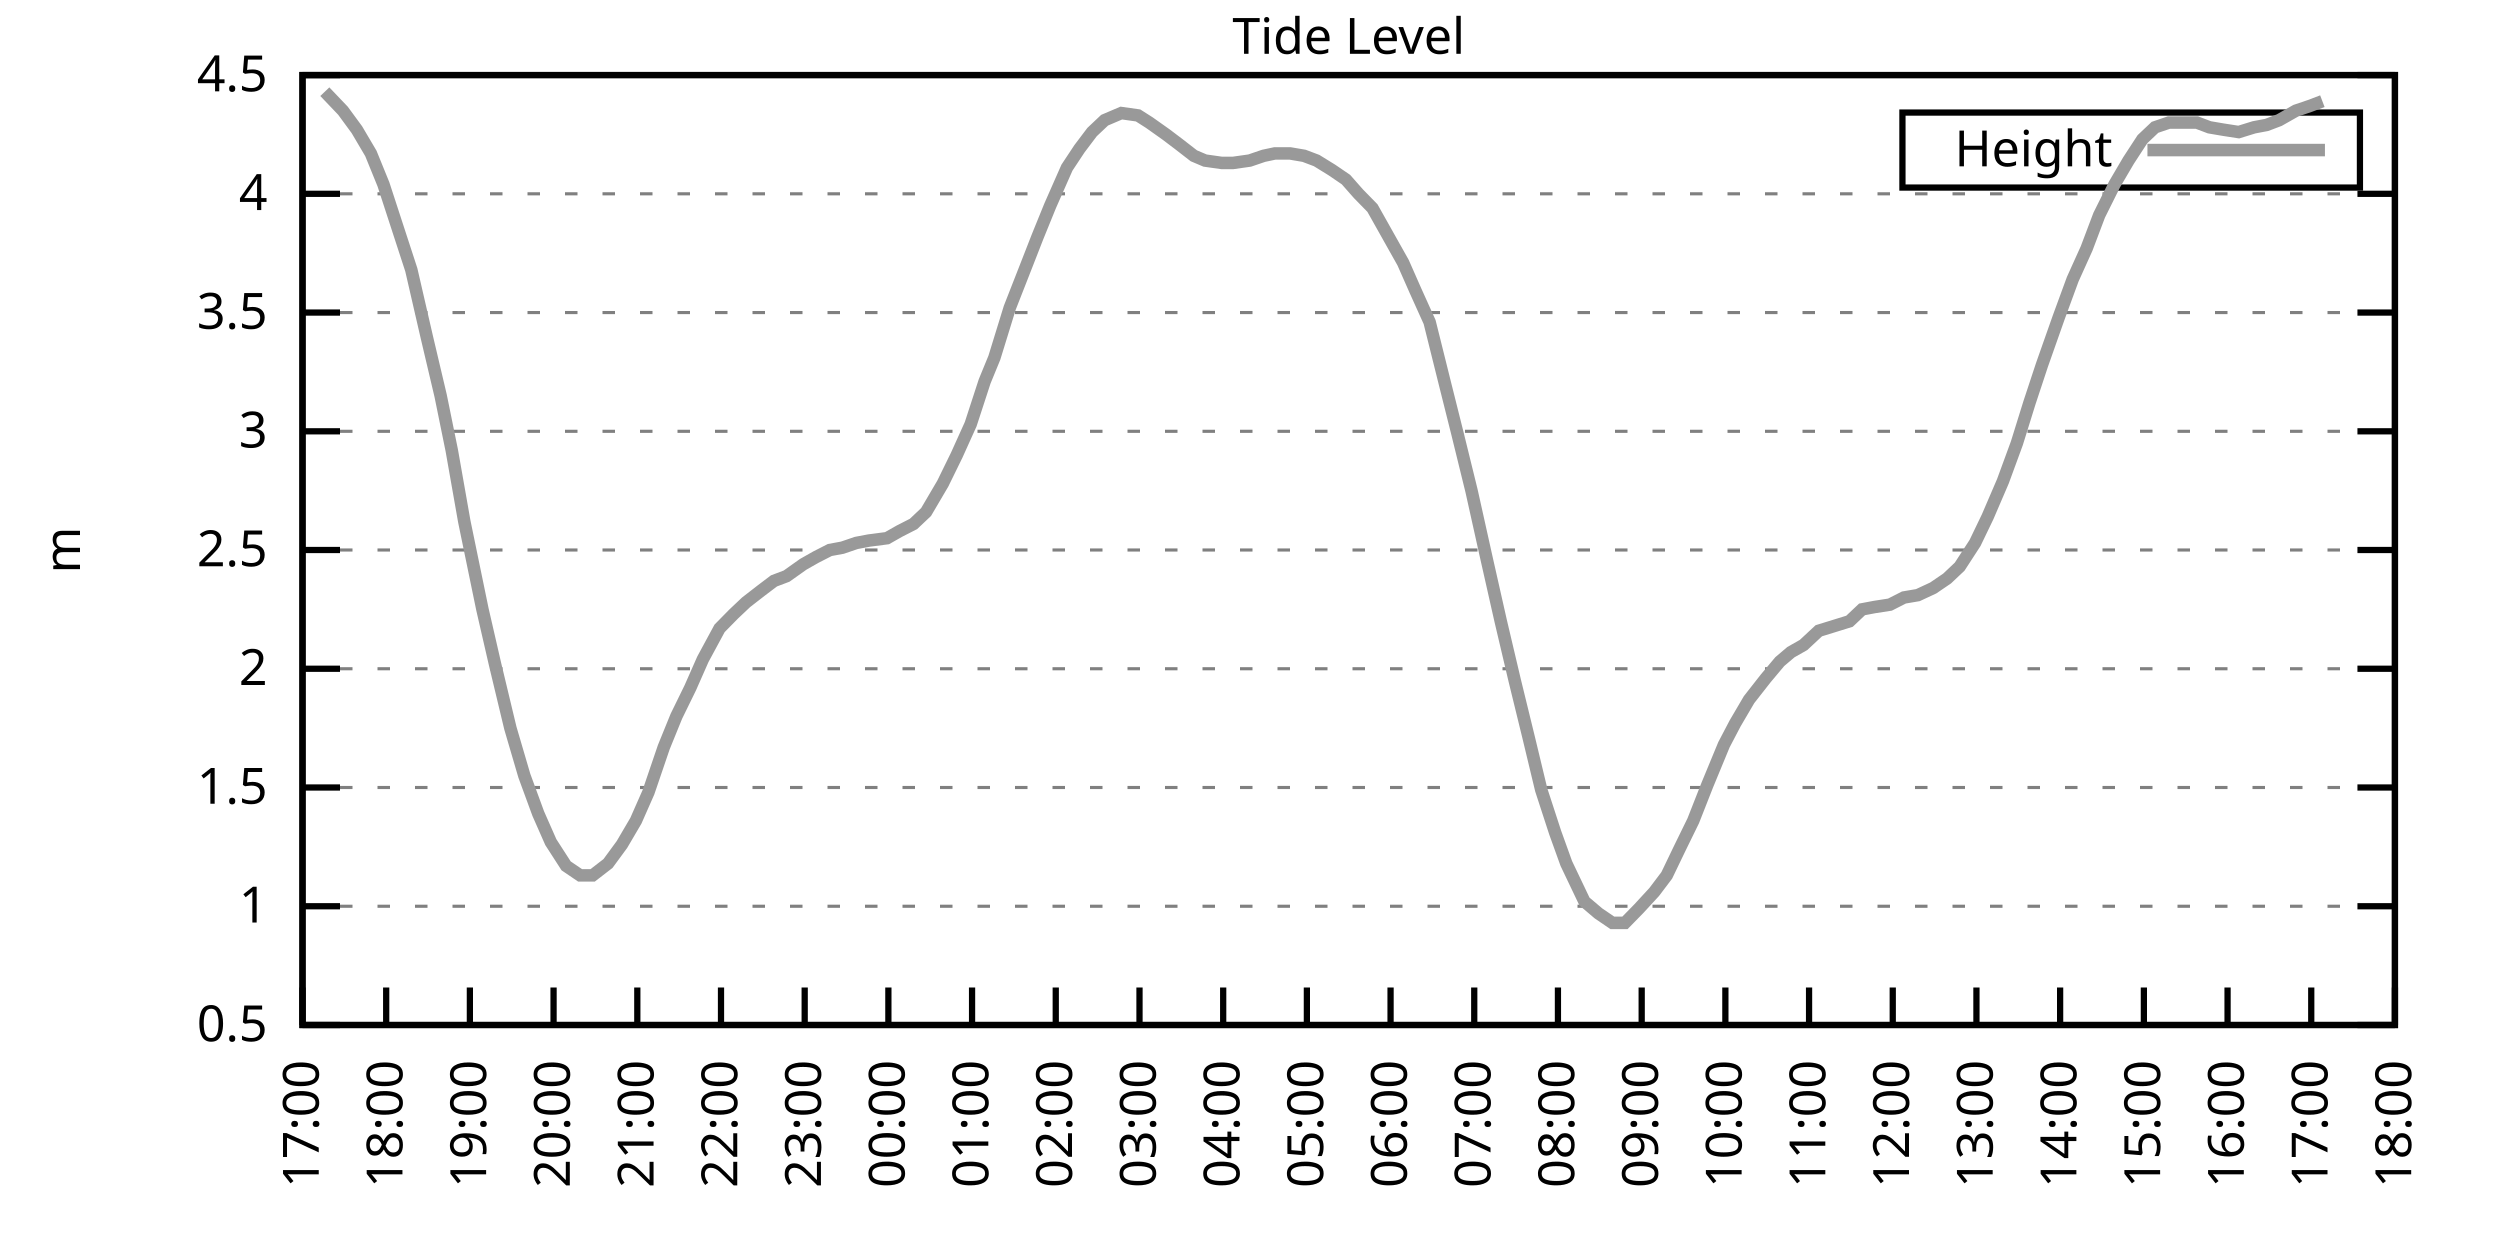
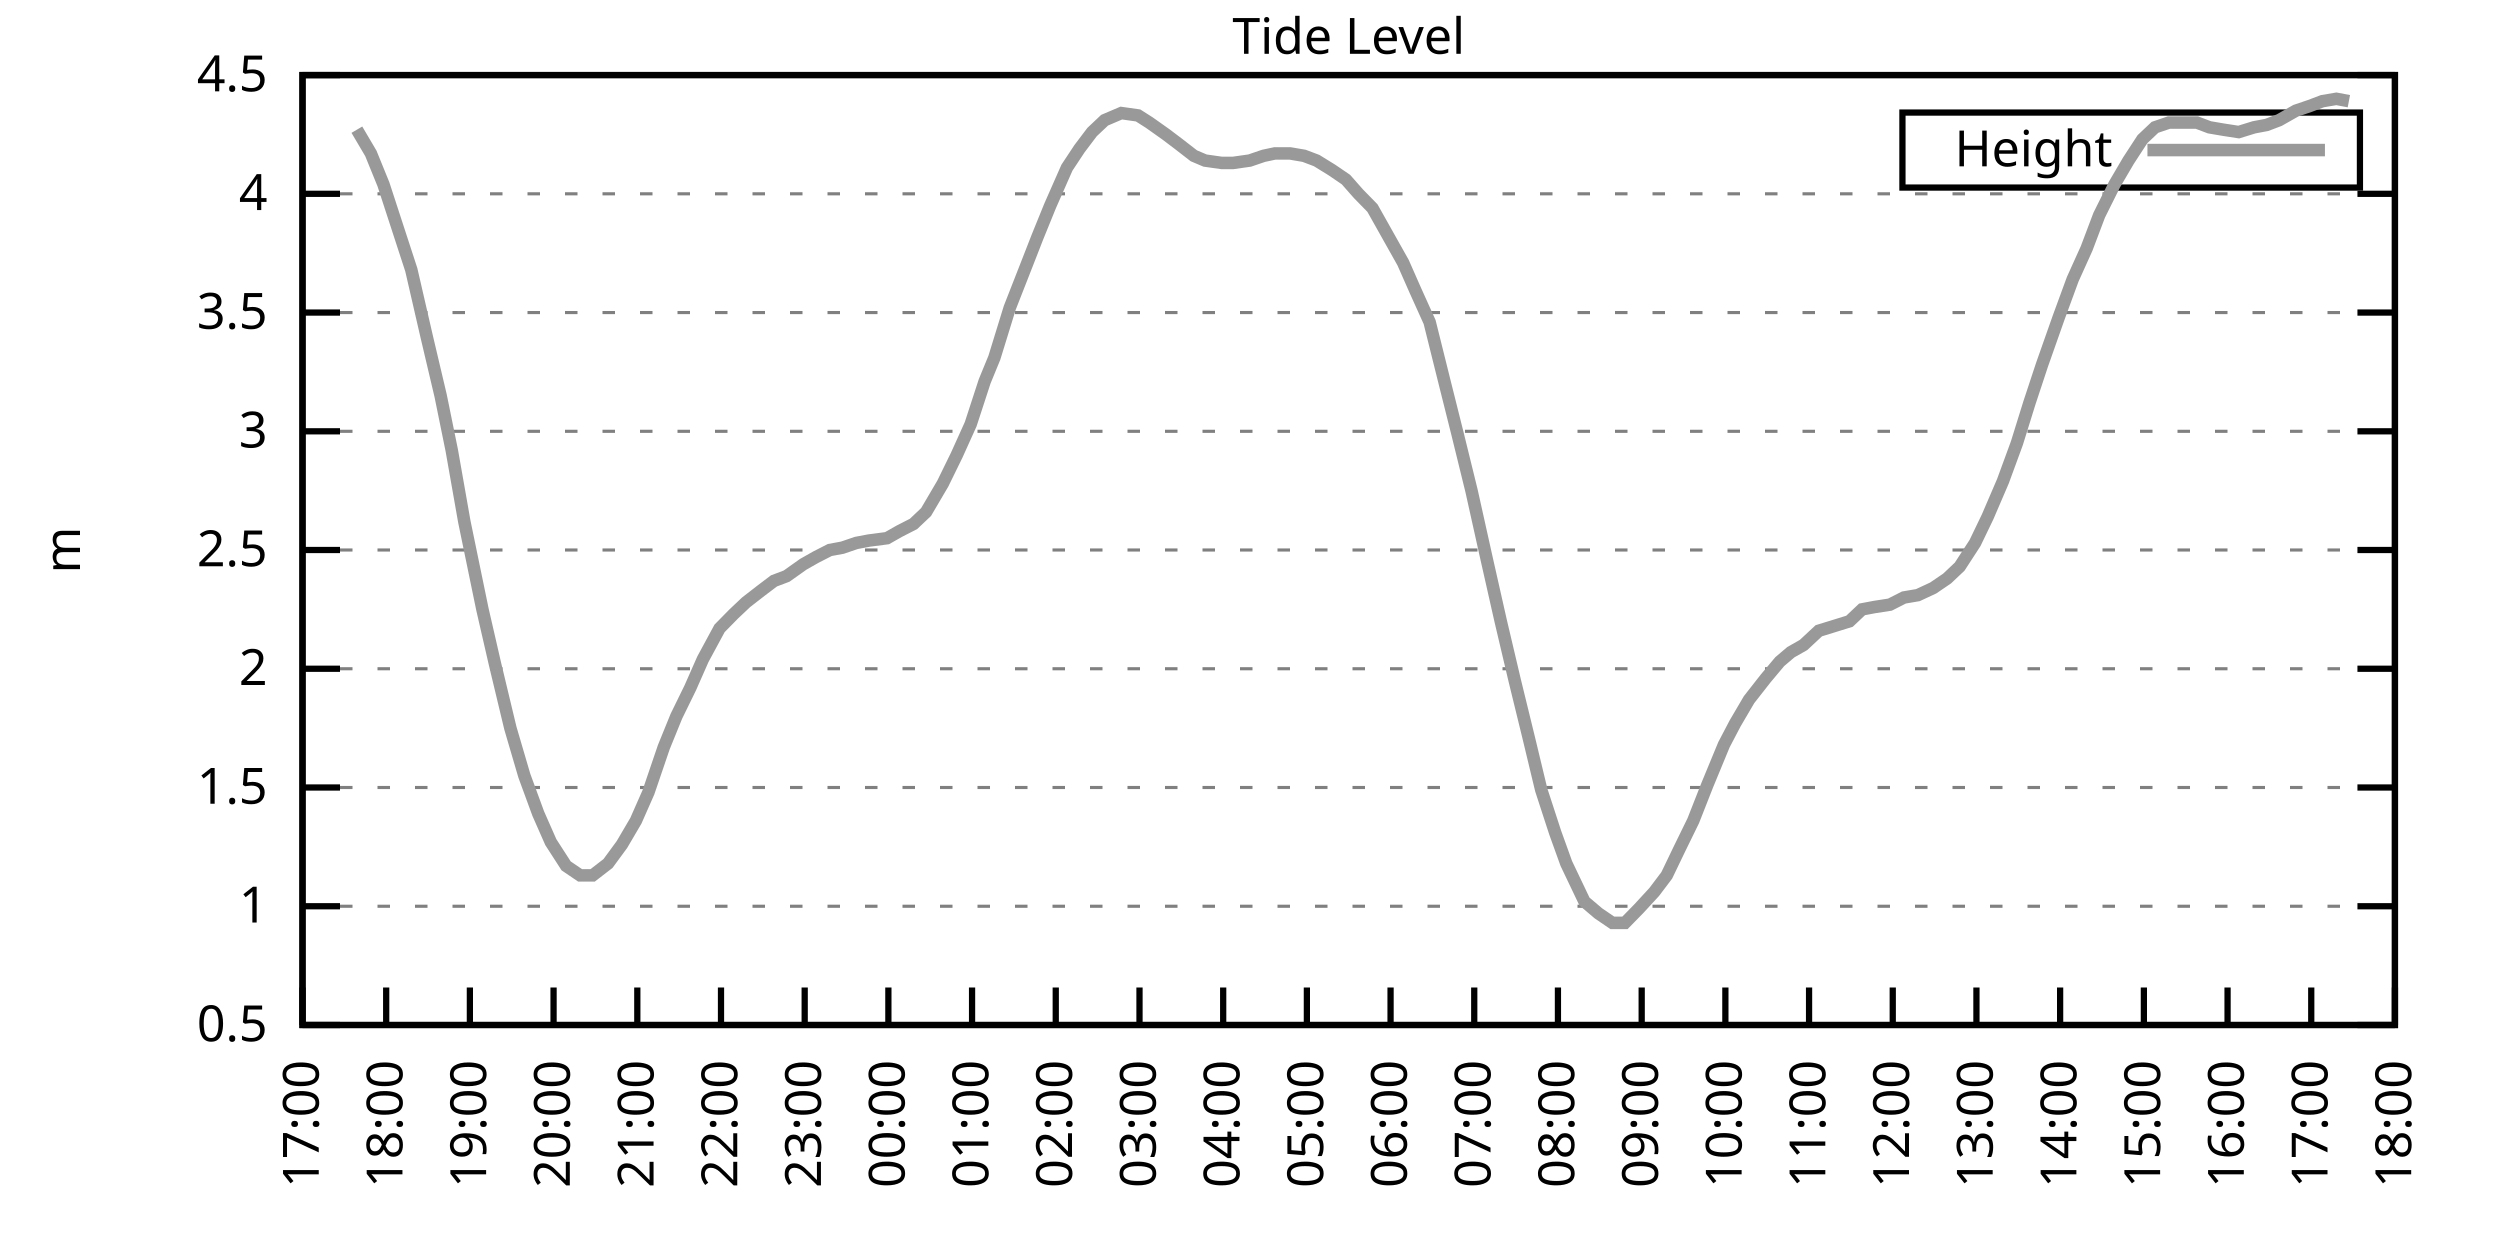
<svg xmlns="http://www.w3.org/2000/svg" xmlns:xlink="http://www.w3.org/1999/xlink" width="400" height="200" viewBox="0 0 400 200">
  <g id="gnuplot_canvas">
    <rect x="0" y="0" width="400" height="200" fill="none" />
    <defs>
      <circle id="gpDot" r="0.5" stroke-width="0.5" stroke="currentColor" />
      <path id="gpPt0" stroke-width="0.333" stroke="currentColor" d="M-1,0 h2 M0,-1 v2" />
      <path id="gpPt1" stroke-width="0.333" stroke="currentColor" d="M-1,-1 L1,1 M1,-1 L-1,1" />
      <path id="gpPt2" stroke-width="0.333" stroke="currentColor" d="M-1,0 L1,0 M0,-1 L0,1 M-1,-1 L1,1 M-1,1 L1,-1" />
      <rect id="gpPt3" stroke-width="0.333" stroke="currentColor" x="-1" y="-1" width="2" height="2" />
      <rect id="gpPt4" stroke-width="0.333" stroke="currentColor" fill="currentColor" x="-1" y="-1" width="2" height="2" />
      <circle id="gpPt5" stroke-width="0.333" stroke="currentColor" cx="0" cy="0" r="1" />
      <use xlink:href="#gpPt5" id="gpPt6" fill="currentColor" stroke="none" />
      <path id="gpPt7" stroke-width="0.333" stroke="currentColor" d="M0,-1.33 L-1.33,0.67 L1.33,0.67 z" />
      <use xlink:href="#gpPt7" id="gpPt8" fill="currentColor" stroke="none" />
      <use xlink:href="#gpPt7" id="gpPt9" stroke="currentColor" transform="rotate(180)" />
      <use xlink:href="#gpPt9" id="gpPt10" fill="currentColor" stroke="none" />
      <use xlink:href="#gpPt3" id="gpPt11" stroke="currentColor" transform="rotate(45)" />
      <use xlink:href="#gpPt11" id="gpPt12" fill="currentColor" stroke="none" />
      <path id="gpPt13" stroke-width="0.333" stroke="currentColor" d="M0,1.330 L1.265,0.411 L0.782,-1.067 L-0.782,-1.076 L-1.265,0.411 z" />
      <use xlink:href="#gpPt13" id="gpPt14" fill="currentColor" stroke="none" />
      <filter id="textbox" filterUnits="objectBoundingBox" x="0" y="0" height="1" width="1">
        <feFlood flood-color="white" flood-opacity="1" result="bgnd" />
        <feComposite in="SourceGraphic" in2="bgnd" operator="atop" />
      </filter>
      <filter id="greybox" filterUnits="objectBoundingBox" x="0" y="0" height="1" width="1">
        <feFlood flood-color="lightgrey" flood-opacity="1" result="grey" />
        <feComposite in="SourceGraphic" in2="grey" operator="atop" />
      </filter>
    </defs>
    <g fill="none" color="white" stroke="currentColor" stroke-width="1.00" stroke-linecap="butt" stroke-linejoin="miter">
</g>
    <g fill="none" color="black" stroke="currentColor" stroke-width="1.00" stroke-linecap="butt" stroke-linejoin="miter">
      <g stroke="none" shape-rendering="crispEdges">
        <polygon fill="rgb(255, 255, 255)" points="48.40,164.00 383.18,164.00 383.18,12.02 48.40,12.02 " />
      </g>
    </g>
    <g fill="none" color="black" stroke="currentColor" stroke-width="1.00" stroke-linecap="butt" stroke-linejoin="miter">
</g>
    <g fill="none" color="black" stroke="black" stroke-width="0.50" stroke-linecap="butt" stroke-linejoin="miter">
</g>
    <g fill="none" color="gray" stroke="currentColor" stroke-width="0.50" stroke-linecap="butt" stroke-linejoin="miter">
      <path stroke="gray" stroke-dasharray="2,4" class="gridline" d="M48.40,164.00 L383.19,164.00  " />
    </g>
    <g fill="none" color="gray" stroke="gray" stroke-width="1.00" stroke-linecap="butt" stroke-linejoin="miter">
</g>
    <g fill="none" color="black" stroke="currentColor" stroke-width="1.00" stroke-linecap="butt" stroke-linejoin="miter">
      <path stroke="black" d="M48.40,164.00 L54.40,164.00 M383.19,164.00 L377.19,164.00  " />
      <g transform="translate(42.80,166.60)" stroke="none" fill="black" font-family="Sans" font-size="8.00" text-anchor="end">
        <text>
          <tspan font-family="Sans"> 0.5</tspan>
        </text>
      </g>
    </g>
    <g fill="none" color="black" stroke="currentColor" stroke-width="1.00" stroke-linecap="butt" stroke-linejoin="miter">
</g>
    <g fill="none" color="black" stroke="black" stroke-width="0.50" stroke-linecap="butt" stroke-linejoin="miter">
</g>
    <g fill="none" color="gray" stroke="currentColor" stroke-width="0.50" stroke-linecap="butt" stroke-linejoin="miter">
      <path stroke="gray" stroke-dasharray="2,4" class="gridline" d="M48.40,145.00 L383.19,145.00  " />
    </g>
    <g fill="none" color="gray" stroke="gray" stroke-width="1.00" stroke-linecap="butt" stroke-linejoin="miter">
</g>
    <g fill="none" color="black" stroke="currentColor" stroke-width="1.00" stroke-linecap="butt" stroke-linejoin="miter">
      <path stroke="black" d="M48.40,145.00 L54.40,145.00 M383.19,145.00 L377.19,145.00  " />
      <g transform="translate(42.80,147.60)" stroke="none" fill="black" font-family="Sans" font-size="8.00" text-anchor="end">
        <text>
          <tspan font-family="Sans"> 1</tspan>
        </text>
      </g>
    </g>
    <g fill="none" color="black" stroke="currentColor" stroke-width="1.00" stroke-linecap="butt" stroke-linejoin="miter">
</g>
    <g fill="none" color="black" stroke="black" stroke-width="0.50" stroke-linecap="butt" stroke-linejoin="miter">
</g>
    <g fill="none" color="gray" stroke="currentColor" stroke-width="0.50" stroke-linecap="butt" stroke-linejoin="miter">
      <path stroke="gray" stroke-dasharray="2,4" class="gridline" d="M48.40,126.00 L383.19,126.00  " />
    </g>
    <g fill="none" color="gray" stroke="gray" stroke-width="1.00" stroke-linecap="butt" stroke-linejoin="miter">
</g>
    <g fill="none" color="black" stroke="currentColor" stroke-width="1.00" stroke-linecap="butt" stroke-linejoin="miter">
      <path stroke="black" d="M48.40,126.00 L54.40,126.00 M383.19,126.00 L377.19,126.00  " />
      <g transform="translate(42.80,128.60)" stroke="none" fill="black" font-family="Sans" font-size="8.00" text-anchor="end">
        <text>
          <tspan font-family="Sans"> 1.5</tspan>
        </text>
      </g>
    </g>
    <g fill="none" color="black" stroke="currentColor" stroke-width="1.00" stroke-linecap="butt" stroke-linejoin="miter">
</g>
    <g fill="none" color="black" stroke="black" stroke-width="0.50" stroke-linecap="butt" stroke-linejoin="miter">
</g>
    <g fill="none" color="gray" stroke="currentColor" stroke-width="0.50" stroke-linecap="butt" stroke-linejoin="miter">
      <path stroke="gray" stroke-dasharray="2,4" class="gridline" d="M48.40,107.00 L383.19,107.00  " />
    </g>
    <g fill="none" color="gray" stroke="gray" stroke-width="1.00" stroke-linecap="butt" stroke-linejoin="miter">
</g>
    <g fill="none" color="black" stroke="currentColor" stroke-width="1.00" stroke-linecap="butt" stroke-linejoin="miter">
      <path stroke="black" d="M48.40,107.00 L54.40,107.00 M383.19,107.00 L377.19,107.00  " />
      <g transform="translate(42.80,109.60)" stroke="none" fill="black" font-family="Sans" font-size="8.00" text-anchor="end">
        <text>
          <tspan font-family="Sans"> 2</tspan>
        </text>
      </g>
    </g>
    <g fill="none" color="black" stroke="currentColor" stroke-width="1.00" stroke-linecap="butt" stroke-linejoin="miter">
</g>
    <g fill="none" color="black" stroke="black" stroke-width="0.50" stroke-linecap="butt" stroke-linejoin="miter">
</g>
    <g fill="none" color="gray" stroke="currentColor" stroke-width="0.50" stroke-linecap="butt" stroke-linejoin="miter">
      <path stroke="gray" stroke-dasharray="2,4" class="gridline" d="M48.40,88.00 L383.19,88.00  " />
    </g>
    <g fill="none" color="gray" stroke="gray" stroke-width="1.00" stroke-linecap="butt" stroke-linejoin="miter">
</g>
    <g fill="none" color="black" stroke="currentColor" stroke-width="1.00" stroke-linecap="butt" stroke-linejoin="miter">
      <path stroke="black" d="M48.40,88.00 L54.40,88.00 M383.19,88.00 L377.19,88.00  " />
      <g transform="translate(42.80,90.60)" stroke="none" fill="black" font-family="Sans" font-size="8.00" text-anchor="end">
        <text>
          <tspan font-family="Sans"> 2.5</tspan>
        </text>
      </g>
    </g>
    <g fill="none" color="black" stroke="currentColor" stroke-width="1.00" stroke-linecap="butt" stroke-linejoin="miter">
</g>
    <g fill="none" color="black" stroke="black" stroke-width="0.50" stroke-linecap="butt" stroke-linejoin="miter">
</g>
    <g fill="none" color="gray" stroke="currentColor" stroke-width="0.50" stroke-linecap="butt" stroke-linejoin="miter">
      <path stroke="gray" stroke-dasharray="2,4" class="gridline" d="M48.40,69.01 L383.19,69.01  " />
    </g>
    <g fill="none" color="gray" stroke="gray" stroke-width="1.00" stroke-linecap="butt" stroke-linejoin="miter">
</g>
    <g fill="none" color="black" stroke="currentColor" stroke-width="1.00" stroke-linecap="butt" stroke-linejoin="miter">
      <path stroke="black" d="M48.40,69.01 L54.40,69.01 M383.19,69.01 L377.19,69.01  " />
      <g transform="translate(42.80,71.61)" stroke="none" fill="black" font-family="Sans" font-size="8.00" text-anchor="end">
        <text>
          <tspan font-family="Sans"> 3</tspan>
        </text>
      </g>
    </g>
    <g fill="none" color="black" stroke="currentColor" stroke-width="1.00" stroke-linecap="butt" stroke-linejoin="miter">
</g>
    <g fill="none" color="black" stroke="black" stroke-width="0.50" stroke-linecap="butt" stroke-linejoin="miter">
</g>
    <g fill="none" color="gray" stroke="currentColor" stroke-width="0.50" stroke-linecap="butt" stroke-linejoin="miter">
      <path stroke="gray" stroke-dasharray="2,4" class="gridline" d="M48.40,50.01 L383.19,50.01  " />
    </g>
    <g fill="none" color="gray" stroke="gray" stroke-width="1.00" stroke-linecap="butt" stroke-linejoin="miter">
</g>
    <g fill="none" color="black" stroke="currentColor" stroke-width="1.00" stroke-linecap="butt" stroke-linejoin="miter">
      <path stroke="black" d="M48.40,50.01 L54.40,50.01 M383.19,50.01 L377.19,50.01  " />
      <g transform="translate(42.80,52.61)" stroke="none" fill="black" font-family="Sans" font-size="8.00" text-anchor="end">
        <text>
          <tspan font-family="Sans"> 3.5</tspan>
        </text>
      </g>
    </g>
    <g fill="none" color="black" stroke="currentColor" stroke-width="1.00" stroke-linecap="butt" stroke-linejoin="miter">
</g>
    <g fill="none" color="black" stroke="black" stroke-width="0.50" stroke-linecap="butt" stroke-linejoin="miter">
</g>
    <g fill="none" color="gray" stroke="currentColor" stroke-width="0.50" stroke-linecap="butt" stroke-linejoin="miter">
      <path stroke="gray" stroke-dasharray="2,4" class="gridline" d="M48.40,31.01 L383.19,31.01  " />
    </g>
    <g fill="none" color="gray" stroke="gray" stroke-width="1.00" stroke-linecap="butt" stroke-linejoin="miter">
</g>
    <g fill="none" color="black" stroke="currentColor" stroke-width="1.00" stroke-linecap="butt" stroke-linejoin="miter">
      <path stroke="black" d="M48.40,31.01 L54.40,31.01 M383.19,31.01 L377.19,31.01  " />
      <g transform="translate(42.80,33.61)" stroke="none" fill="black" font-family="Sans" font-size="8.00" text-anchor="end">
        <text>
          <tspan font-family="Sans"> 4</tspan>
        </text>
      </g>
    </g>
    <g fill="none" color="black" stroke="currentColor" stroke-width="1.00" stroke-linecap="butt" stroke-linejoin="miter">
</g>
    <g fill="none" color="black" stroke="black" stroke-width="0.50" stroke-linecap="butt" stroke-linejoin="miter">
</g>
    <g fill="none" color="gray" stroke="currentColor" stroke-width="0.50" stroke-linecap="butt" stroke-linejoin="miter">
      <path stroke="gray" stroke-dasharray="2,4" class="gridline" d="M48.40,12.01 L383.19,12.01  " />
    </g>
    <g fill="none" color="gray" stroke="gray" stroke-width="1.00" stroke-linecap="butt" stroke-linejoin="miter">
</g>
    <g fill="none" color="black" stroke="currentColor" stroke-width="1.00" stroke-linecap="butt" stroke-linejoin="miter">
      <path stroke="black" d="M48.40,12.01 L54.40,12.01 M383.19,12.01 L377.19,12.01  " />
      <g transform="translate(42.80,14.61)" stroke="none" fill="black" font-family="Sans" font-size="8.00" text-anchor="end">
        <text>
          <tspan font-family="Sans"> 4.5</tspan>
        </text>
      </g>
    </g>
    <g fill="none" color="black" stroke="currentColor" stroke-width="1.00" stroke-linecap="butt" stroke-linejoin="miter">
      <path stroke="black" d="M48.40,164.00 L48.40,158.00  " />
      <g transform="translate(51.00,169.60) rotate(270.00)" stroke="none" fill="black" font-family="Sans" font-size="8.00" text-anchor="end">
        <text>
          <tspan font-family="Sans">17:00</tspan>
        </text>
      </g>
    </g>
    <g fill="none" color="black" stroke="currentColor" stroke-width="1.00" stroke-linecap="butt" stroke-linejoin="miter">
      <path stroke="black" d="M61.79,164.00 L61.79,158.00  " />
      <g transform="translate(64.39,169.60) rotate(270.00)" stroke="none" fill="black" font-family="Sans" font-size="8.00" text-anchor="end">
        <text>
          <tspan font-family="Sans">18:00</tspan>
        </text>
      </g>
    </g>
    <g fill="none" color="black" stroke="currentColor" stroke-width="1.00" stroke-linecap="butt" stroke-linejoin="miter">
      <path stroke="black" d="M75.18,164.00 L75.18,158.00  " />
      <g transform="translate(77.78,169.60) rotate(270.00)" stroke="none" fill="black" font-family="Sans" font-size="8.00" text-anchor="end">
        <text>
          <tspan font-family="Sans">19:00</tspan>
        </text>
      </g>
    </g>
    <g fill="none" color="black" stroke="currentColor" stroke-width="1.00" stroke-linecap="butt" stroke-linejoin="miter">
      <path stroke="black" d="M88.57,164.00 L88.57,158.00  " />
      <g transform="translate(91.17,169.60) rotate(270.00)" stroke="none" fill="black" font-family="Sans" font-size="8.00" text-anchor="end">
        <text>
          <tspan font-family="Sans">20:00</tspan>
        </text>
      </g>
    </g>
    <g fill="none" color="black" stroke="currentColor" stroke-width="1.00" stroke-linecap="butt" stroke-linejoin="miter">
      <path stroke="black" d="M101.97,164.00 L101.97,158.00  " />
      <g transform="translate(104.57,169.60) rotate(270.00)" stroke="none" fill="black" font-family="Sans" font-size="8.00" text-anchor="end">
        <text>
          <tspan font-family="Sans">21:00</tspan>
        </text>
      </g>
    </g>
    <g fill="none" color="black" stroke="currentColor" stroke-width="1.00" stroke-linecap="butt" stroke-linejoin="miter">
      <path stroke="black" d="M115.36,164.00 L115.36,158.00  " />
      <g transform="translate(117.96,169.60) rotate(270.00)" stroke="none" fill="black" font-family="Sans" font-size="8.00" text-anchor="end">
        <text>
          <tspan font-family="Sans">22:00</tspan>
        </text>
      </g>
    </g>
    <g fill="none" color="black" stroke="currentColor" stroke-width="1.00" stroke-linecap="butt" stroke-linejoin="miter">
      <path stroke="black" d="M128.75,164.00 L128.75,158.00  " />
      <g transform="translate(131.35,169.60) rotate(270.00)" stroke="none" fill="black" font-family="Sans" font-size="8.00" text-anchor="end">
        <text>
          <tspan font-family="Sans">23:00</tspan>
        </text>
      </g>
    </g>
    <g fill="none" color="black" stroke="currentColor" stroke-width="1.00" stroke-linecap="butt" stroke-linejoin="miter">
      <path stroke="black" d="M142.14,164.00 L142.14,158.00  " />
      <g transform="translate(144.74,169.60) rotate(270.00)" stroke="none" fill="black" font-family="Sans" font-size="8.00" text-anchor="end">
        <text>
          <tspan font-family="Sans">00:00</tspan>
        </text>
      </g>
    </g>
    <g fill="none" color="black" stroke="currentColor" stroke-width="1.00" stroke-linecap="butt" stroke-linejoin="miter">
      <path stroke="black" d="M155.53,164.00 L155.53,158.00  " />
      <g transform="translate(158.13,169.60) rotate(270.00)" stroke="none" fill="black" font-family="Sans" font-size="8.00" text-anchor="end">
        <text>
          <tspan font-family="Sans">01:00</tspan>
        </text>
      </g>
    </g>
    <g fill="none" color="black" stroke="currentColor" stroke-width="1.00" stroke-linecap="butt" stroke-linejoin="miter">
      <path stroke="black" d="M168.92,164.00 L168.92,158.00  " />
      <g transform="translate(171.52,169.60) rotate(270.00)" stroke="none" fill="black" font-family="Sans" font-size="8.00" text-anchor="end">
        <text>
          <tspan font-family="Sans">02:00</tspan>
        </text>
      </g>
    </g>
    <g fill="none" color="black" stroke="currentColor" stroke-width="1.00" stroke-linecap="butt" stroke-linejoin="miter">
      <path stroke="black" d="M182.32,164.00 L182.32,158.00  " />
      <g transform="translate(184.92,169.60) rotate(270.00)" stroke="none" fill="black" font-family="Sans" font-size="8.00" text-anchor="end">
        <text>
          <tspan font-family="Sans">03:00</tspan>
        </text>
      </g>
    </g>
    <g fill="none" color="black" stroke="currentColor" stroke-width="1.00" stroke-linecap="butt" stroke-linejoin="miter">
      <path stroke="black" d="M195.71,164.00 L195.71,158.00  " />
      <g transform="translate(198.31,169.60) rotate(270.00)" stroke="none" fill="black" font-family="Sans" font-size="8.00" text-anchor="end">
        <text>
          <tspan font-family="Sans">04:00</tspan>
        </text>
      </g>
    </g>
    <g fill="none" color="black" stroke="currentColor" stroke-width="1.00" stroke-linecap="butt" stroke-linejoin="miter">
      <path stroke="black" d="M209.10,164.00 L209.10,158.00  " />
      <g transform="translate(211.70,169.60) rotate(270.00)" stroke="none" fill="black" font-family="Sans" font-size="8.00" text-anchor="end">
        <text>
          <tspan font-family="Sans">05:00</tspan>
        </text>
      </g>
    </g>
    <g fill="none" color="black" stroke="currentColor" stroke-width="1.00" stroke-linecap="butt" stroke-linejoin="miter">
      <path stroke="black" d="M222.49,164.00 L222.49,158.00  " />
      <g transform="translate(225.09,169.60) rotate(270.00)" stroke="none" fill="black" font-family="Sans" font-size="8.00" text-anchor="end">
        <text>
          <tspan font-family="Sans">06:00</tspan>
        </text>
      </g>
    </g>
    <g fill="none" color="black" stroke="currentColor" stroke-width="1.00" stroke-linecap="butt" stroke-linejoin="miter">
      <path stroke="black" d="M235.88,164.00 L235.88,158.00  " />
      <g transform="translate(238.48,169.60) rotate(270.00)" stroke="none" fill="black" font-family="Sans" font-size="8.00" text-anchor="end">
        <text>
          <tspan font-family="Sans">07:00</tspan>
        </text>
      </g>
    </g>
    <g fill="none" color="black" stroke="currentColor" stroke-width="1.00" stroke-linecap="butt" stroke-linejoin="miter">
      <path stroke="black" d="M249.27,164.00 L249.27,158.00  " />
      <g transform="translate(251.87,169.60) rotate(270.00)" stroke="none" fill="black" font-family="Sans" font-size="8.00" text-anchor="end">
        <text>
          <tspan font-family="Sans">08:00</tspan>
        </text>
      </g>
    </g>
    <g fill="none" color="black" stroke="currentColor" stroke-width="1.00" stroke-linecap="butt" stroke-linejoin="miter">
      <path stroke="black" d="M262.67,164.00 L262.67,158.00  " />
      <g transform="translate(265.27,169.60) rotate(270.00)" stroke="none" fill="black" font-family="Sans" font-size="8.00" text-anchor="end">
        <text>
          <tspan font-family="Sans">09:00</tspan>
        </text>
      </g>
    </g>
    <g fill="none" color="black" stroke="currentColor" stroke-width="1.00" stroke-linecap="butt" stroke-linejoin="miter">
      <path stroke="black" d="M276.06,164.00 L276.06,158.00  " />
      <g transform="translate(278.66,169.60) rotate(270.00)" stroke="none" fill="black" font-family="Sans" font-size="8.00" text-anchor="end">
        <text>
          <tspan font-family="Sans">10:00</tspan>
        </text>
      </g>
    </g>
    <g fill="none" color="black" stroke="currentColor" stroke-width="1.00" stroke-linecap="butt" stroke-linejoin="miter">
      <path stroke="black" d="M289.45,164.00 L289.45,158.00  " />
      <g transform="translate(292.05,169.60) rotate(270.00)" stroke="none" fill="black" font-family="Sans" font-size="8.00" text-anchor="end">
        <text>
          <tspan font-family="Sans">11:00</tspan>
        </text>
      </g>
    </g>
    <g fill="none" color="black" stroke="currentColor" stroke-width="1.00" stroke-linecap="butt" stroke-linejoin="miter">
      <path stroke="black" d="M302.84,164.00 L302.84,158.00  " />
      <g transform="translate(305.44,169.60) rotate(270.00)" stroke="none" fill="black" font-family="Sans" font-size="8.00" text-anchor="end">
        <text>
          <tspan font-family="Sans">12:00</tspan>
        </text>
      </g>
    </g>
    <g fill="none" color="black" stroke="currentColor" stroke-width="1.00" stroke-linecap="butt" stroke-linejoin="miter">
      <path stroke="black" d="M316.23,164.00 L316.23,158.00  " />
      <g transform="translate(318.83,169.60) rotate(270.00)" stroke="none" fill="black" font-family="Sans" font-size="8.00" text-anchor="end">
        <text>
          <tspan font-family="Sans">13:00</tspan>
        </text>
      </g>
    </g>
    <g fill="none" color="black" stroke="currentColor" stroke-width="1.00" stroke-linecap="butt" stroke-linejoin="miter">
      <path stroke="black" d="M329.62,164.00 L329.62,158.00  " />
      <g transform="translate(332.22,169.60) rotate(270.00)" stroke="none" fill="black" font-family="Sans" font-size="8.00" text-anchor="end">
        <text>
          <tspan font-family="Sans">14:00</tspan>
        </text>
      </g>
    </g>
    <g fill="none" color="black" stroke="currentColor" stroke-width="1.00" stroke-linecap="butt" stroke-linejoin="miter">
      <path stroke="black" d="M343.02,164.00 L343.02,158.00  " />
      <g transform="translate(345.62,169.60) rotate(270.00)" stroke="none" fill="black" font-family="Sans" font-size="8.00" text-anchor="end">
        <text>
          <tspan font-family="Sans">15:00</tspan>
        </text>
      </g>
    </g>
    <g fill="none" color="black" stroke="currentColor" stroke-width="1.00" stroke-linecap="butt" stroke-linejoin="miter">
      <path stroke="black" d="M356.41,164.00 L356.41,158.00  " />
      <g transform="translate(359.01,169.60) rotate(270.00)" stroke="none" fill="black" font-family="Sans" font-size="8.00" text-anchor="end">
        <text>
          <tspan font-family="Sans">16:00</tspan>
        </text>
      </g>
    </g>
    <g fill="none" color="black" stroke="currentColor" stroke-width="1.00" stroke-linecap="butt" stroke-linejoin="miter">
      <path stroke="black" d="M369.80,164.00 L369.80,158.00  " />
      <g transform="translate(372.40,169.60) rotate(270.00)" stroke="none" fill="black" font-family="Sans" font-size="8.00" text-anchor="end">
        <text>
          <tspan font-family="Sans">17:00</tspan>
        </text>
      </g>
    </g>
    <g fill="none" color="black" stroke="currentColor" stroke-width="1.00" stroke-linecap="butt" stroke-linejoin="miter">
      <path stroke="black" d="M383.19,164.00 L383.19,158.00  " />
      <g transform="translate(385.79,169.60) rotate(270.00)" stroke="none" fill="black" font-family="Sans" font-size="8.00" text-anchor="end">
        <text>
          <tspan font-family="Sans">18:00</tspan>
        </text>
      </g>
    </g>
    <g fill="none" color="black" stroke="currentColor" stroke-width="1.00" stroke-linecap="butt" stroke-linejoin="miter">
</g>
    <g fill="none" color="black" stroke="currentColor" stroke-width="1.00" stroke-linecap="butt" stroke-linejoin="miter">
      <path stroke="black" d="M48.40,12.01 L48.40,164.00 L383.19,164.00 L383.19,12.01 L48.40,12.01 Z  " />
    </g>
    <g fill="none" color="black" stroke="currentColor" stroke-width="1.00" stroke-linecap="butt" stroke-linejoin="miter">
</g>
    <g fill="none" color="black" stroke="currentColor" stroke-width="1.00" stroke-linecap="butt" stroke-linejoin="miter">
      <path stroke="black" d="M304.39,30.01 L304.39,18.01 L377.59,18.01 L377.59,30.01 L304.39,30.01 Z  " />
    </g>
    <g id="Tide_level_plot_1">
      <g fill="none" color="white" stroke="black" stroke-width="2.00" stroke-linecap="butt" stroke-linejoin="miter">
</g>
      <g fill="none" color="black" stroke="currentColor" stroke-width="2.00" stroke-linecap="butt" stroke-linejoin="miter">
        <g transform="translate(337.99,26.61)" stroke="none" fill="black" font-family="Sans" font-size="8.00" text-anchor="end">
          <text>
            <tspan font-family="Sans">Height</tspan>
          </text>
        </g>
      </g>
      <g fill="none" color="black" stroke="currentColor" stroke-width="2.00" stroke-linecap="butt" stroke-linejoin="miter">
-         <path stroke="rgb(153, 153, 153)" d="M343.59,24.01 L371.99,24.01 M51.97,14.67 L54.87,17.71 L57.10,20.75 L59.34,24.55 L61.35,29.49 L63.58,36.33   L65.81,43.17 L68.26,53.81 L70.50,63.31 L72.28,72.05 L74.29,83.45 L77.19,97.50 L79.20,106.24 L81.66,116.50   L83.89,124.10 L86.12,130.18 L88.13,134.74 L90.58,138.54 L92.82,140.06 L94.82,140.06 L97.28,138.16 L99.51,135.12   L101.74,131.32 L103.75,126.76 L106.21,119.54 L108.22,114.60 L110.45,110.04 L112.46,105.48 L115.13,100.54 L117.37,98.26   L119.38,96.36 L121.83,94.46 L123.84,92.94 L125.85,92.18 L128.53,90.28 L130.54,89.14 L132.77,88.00 L134.78,87.63   L137.01,86.87 L139.02,86.49 L141.92,86.11 L143.93,84.97 L146.16,83.83 L148.17,81.93 L150.85,77.37 L153.08,72.81   L155.31,67.87 L157.54,61.03 L159.10,57.23 L161.56,49.25 L164.24,42.41 L166.02,37.85 L168.03,32.91 L170.71,26.83   L172.72,23.79 L174.73,21.13 L176.74,19.23 L179.41,18.09 L182.09,18.47 L183.88,19.61 L186.56,21.51 L188.57,23.03   L191.02,24.93 L192.81,25.69 L195.48,26.07 L197.27,26.07 L199.95,25.69 L202.18,24.93 L203.97,24.55 L206.42,24.55   L208.65,24.93 L210.66,25.69 L213.12,27.21 L215.35,28.73 L217.36,31.01 L219.59,33.29 L224.50,42.03 L226.51,46.59   L228.74,51.53 L231.20,61.41 L233.20,69.39 L235.44,78.51 L237.89,89.52 L240.12,99.40 L242.36,108.90 L244.59,118.02   L246.60,126.38 L248.83,133.22 L250.61,138.16 L253.51,144.24 L255.75,146.14 L257.98,147.66 L259.99,147.66 L262.22,145.38   L264.67,142.72 L266.68,140.06 L268.69,135.88 L270.92,131.32 L273.16,125.62 L275.83,119.16 L277.62,115.74 L279.85,111.94   L282.53,108.52 L284.76,105.86 L286.55,104.34 L288.56,103.20 L291.01,100.92 L293.47,100.16 L295.92,99.40 L297.93,97.50   L299.94,97.12 L302.39,96.74 L304.63,95.60 L306.86,95.22 L309.31,94.08 L311.54,92.56 L313.55,90.66 L316.01,86.87   L318.02,82.69 L320.47,76.99 L322.70,70.91 L324.71,64.45 L326.72,58.37 L329.40,50.77 L331.63,44.69 L333.86,39.75   L335.87,34.43 L338.33,29.49 L340.56,25.69 L342.79,22.27 L344.80,20.37 L347.03,19.61 L349.04,19.61 L351.50,19.61   L353.51,20.37 L355.74,20.75 L358.19,21.13 L360.65,20.37 L362.66,19.99 L364.66,19.23 L367.34,17.71 L369.58,16.95   L371.58,16.19  " />
+         <path stroke="rgb(153, 153, 153)" d="M343.59,24.01 L371.99,24.01 M57.10,20.75 L59.34,24.55 L61.35,29.49 L63.58,36.33 L65.81,43.17 L68.26,53.81   L70.50,63.31 L72.28,72.05 L74.29,83.45 L77.19,97.50 L79.20,106.24 L81.66,116.50 L83.89,124.10 L86.12,130.18   L88.13,134.74 L90.58,138.54 L92.82,140.06 L94.82,140.06 L97.28,138.16 L99.51,135.12 L101.74,131.32 L103.75,126.76   L106.21,119.54 L108.22,114.60 L110.45,110.04 L112.46,105.48 L115.13,100.54 L117.37,98.26 L119.38,96.36 L121.83,94.46   L123.84,92.94 L125.85,92.18 L128.53,90.28 L130.54,89.14 L132.77,88.00 L134.78,87.63 L137.01,86.87 L139.02,86.49   L141.92,86.11 L143.93,84.97 L146.16,83.83 L148.17,81.93 L150.85,77.37 L153.08,72.81 L155.31,67.87 L157.54,61.03   L159.10,57.23 L161.56,49.25 L164.24,42.41 L166.02,37.85 L168.03,32.91 L170.71,26.83 L172.72,23.79 L174.73,21.13   L176.74,19.23 L179.41,18.09 L182.09,18.47 L183.88,19.61 L186.56,21.51 L188.57,23.03 L191.02,24.93 L192.81,25.69   L195.48,26.07 L197.27,26.07 L199.95,25.69 L202.18,24.93 L203.97,24.55 L206.42,24.55 L208.65,24.93 L210.66,25.69   L213.12,27.21 L215.35,28.73 L217.36,31.01 L219.59,33.29 L224.50,42.03 L226.51,46.59 L228.74,51.53 L231.20,61.41   L233.20,69.39 L235.44,78.51 L237.89,89.52 L240.12,99.40 L242.36,108.90 L244.59,118.02 L246.60,126.38 L248.83,133.22   L250.61,138.16 L253.51,144.24 L255.75,146.14 L257.98,147.66 L259.99,147.66 L262.22,145.38 L264.67,142.72 L266.68,140.06   L268.69,135.88 L270.92,131.32 L273.16,125.62 L275.83,119.16 L277.62,115.74 L279.85,111.94 L282.53,108.52 L284.76,105.86   L286.55,104.34 L288.56,103.20 L291.01,100.92 L293.47,100.16 L295.92,99.40 L297.93,97.50 L299.94,97.12 L302.39,96.74   L304.63,95.60 L306.86,95.22 L309.31,94.08 L311.54,92.56 L313.55,90.66 L316.01,86.87 L318.02,82.69 L320.47,76.99   L322.70,70.91 L324.71,64.45 L326.72,58.37 L329.40,50.77 L331.63,44.69 L333.86,39.75 L335.87,34.43 L338.33,29.49   L340.56,25.69 L342.79,22.27 L344.80,20.37 L347.03,19.61 L349.04,19.61 L351.50,19.61 L353.51,20.37 L355.74,20.75   L358.19,21.13 L360.65,20.37 L362.66,19.99 L364.66,19.23 L367.34,17.71 L369.58,16.95 L371.58,16.19 L373.82,15.81   L375.82,16.19  " />
      </g>
    </g>
    <g fill="none" color="black" stroke="currentColor" stroke-width="2.00" stroke-linecap="butt" stroke-linejoin="miter">
</g>
    <g fill="none" color="black" stroke="black" stroke-width="1.00" stroke-linecap="butt" stroke-linejoin="miter">
</g>
    <g fill="none" color="black" stroke="currentColor" stroke-width="1.00" stroke-linecap="butt" stroke-linejoin="miter">
      <path stroke="black" d="M48.40,12.01 L48.40,164.00 L383.19,164.00 L383.19,12.01 L48.40,12.01 Z  " />
      <g transform="translate(12.80,88.01) rotate(270.00)" stroke="none" fill="black" font-family="Sans" font-size="8.00" text-anchor="middle">
        <text>
          <tspan font-family="Sans">m</tspan>
        </text>
      </g>
    </g>
    <g fill="none" color="black" stroke="currentColor" stroke-width="1.00" stroke-linecap="butt" stroke-linejoin="miter">
</g>
    <g fill="none" color="black" stroke="currentColor" stroke-width="1.00" stroke-linecap="butt" stroke-linejoin="miter">
      <g transform="translate(215.79,8.61)" stroke="none" fill="black" font-family="Sans" font-size="8.00" text-anchor="middle">
        <text>
          <tspan font-family="Sans">Tide Level</tspan>
        </text>
      </g>
    </g>
    <g fill="none" color="black" stroke="currentColor" stroke-width="1.00" stroke-linecap="butt" stroke-linejoin="miter">
</g>
  </g>
</svg>
